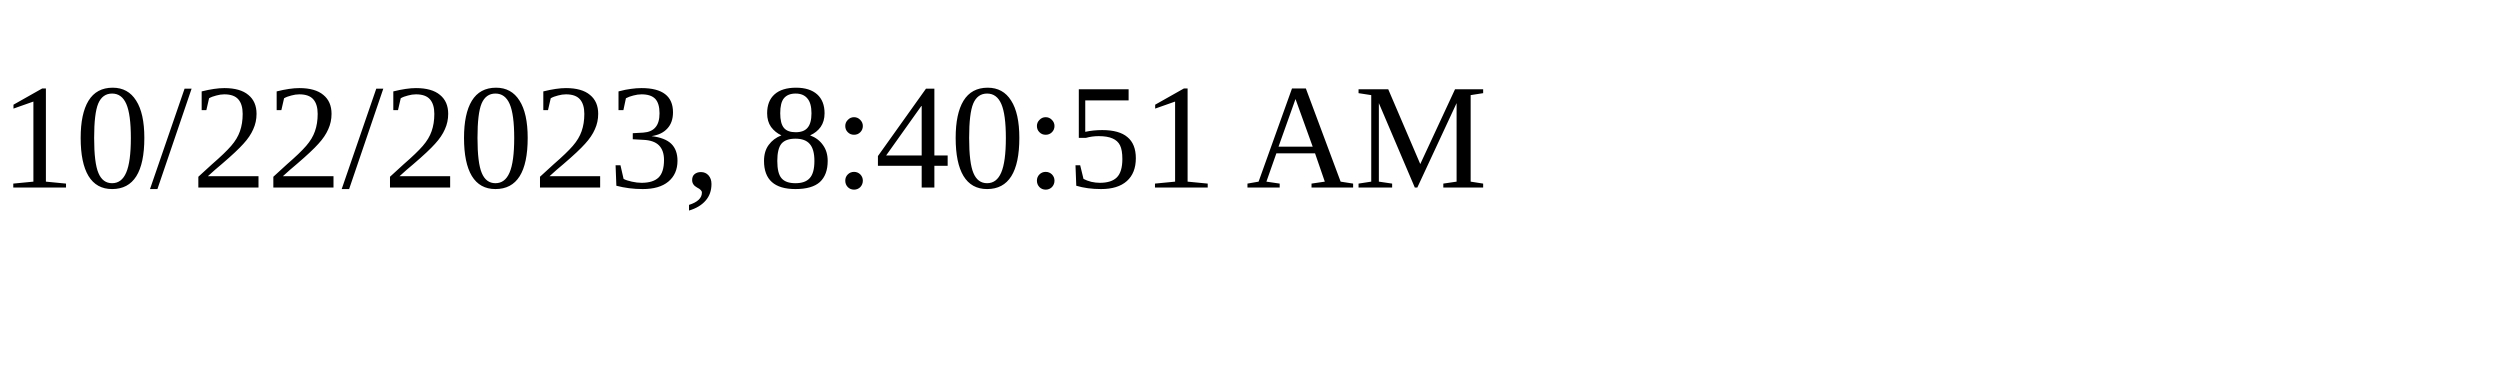
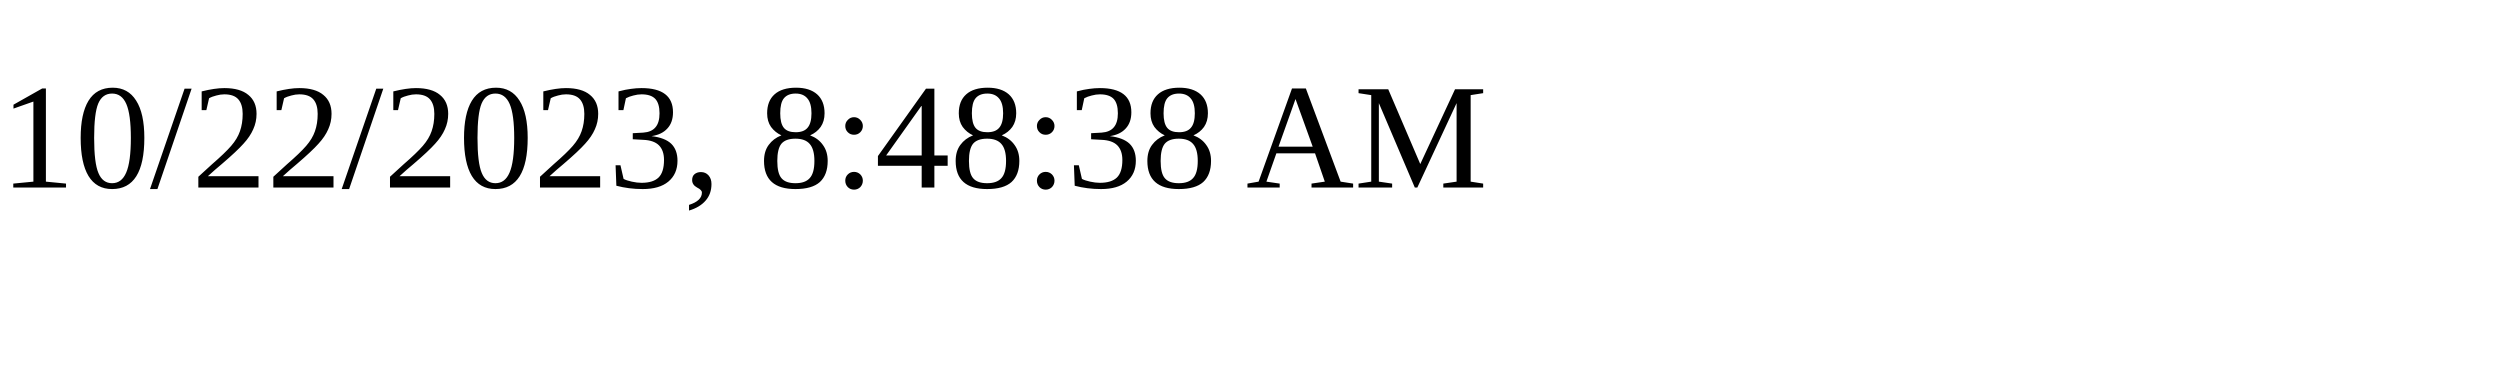
<svg xmlns="http://www.w3.org/2000/svg" height="30" width="200">
-   <text x="0" y="15">10/22/2023, 8:40:51 AM</text>
+   <text x="0" y="15">10/22/2023, 8:48:38 AM</text>
</svg>
